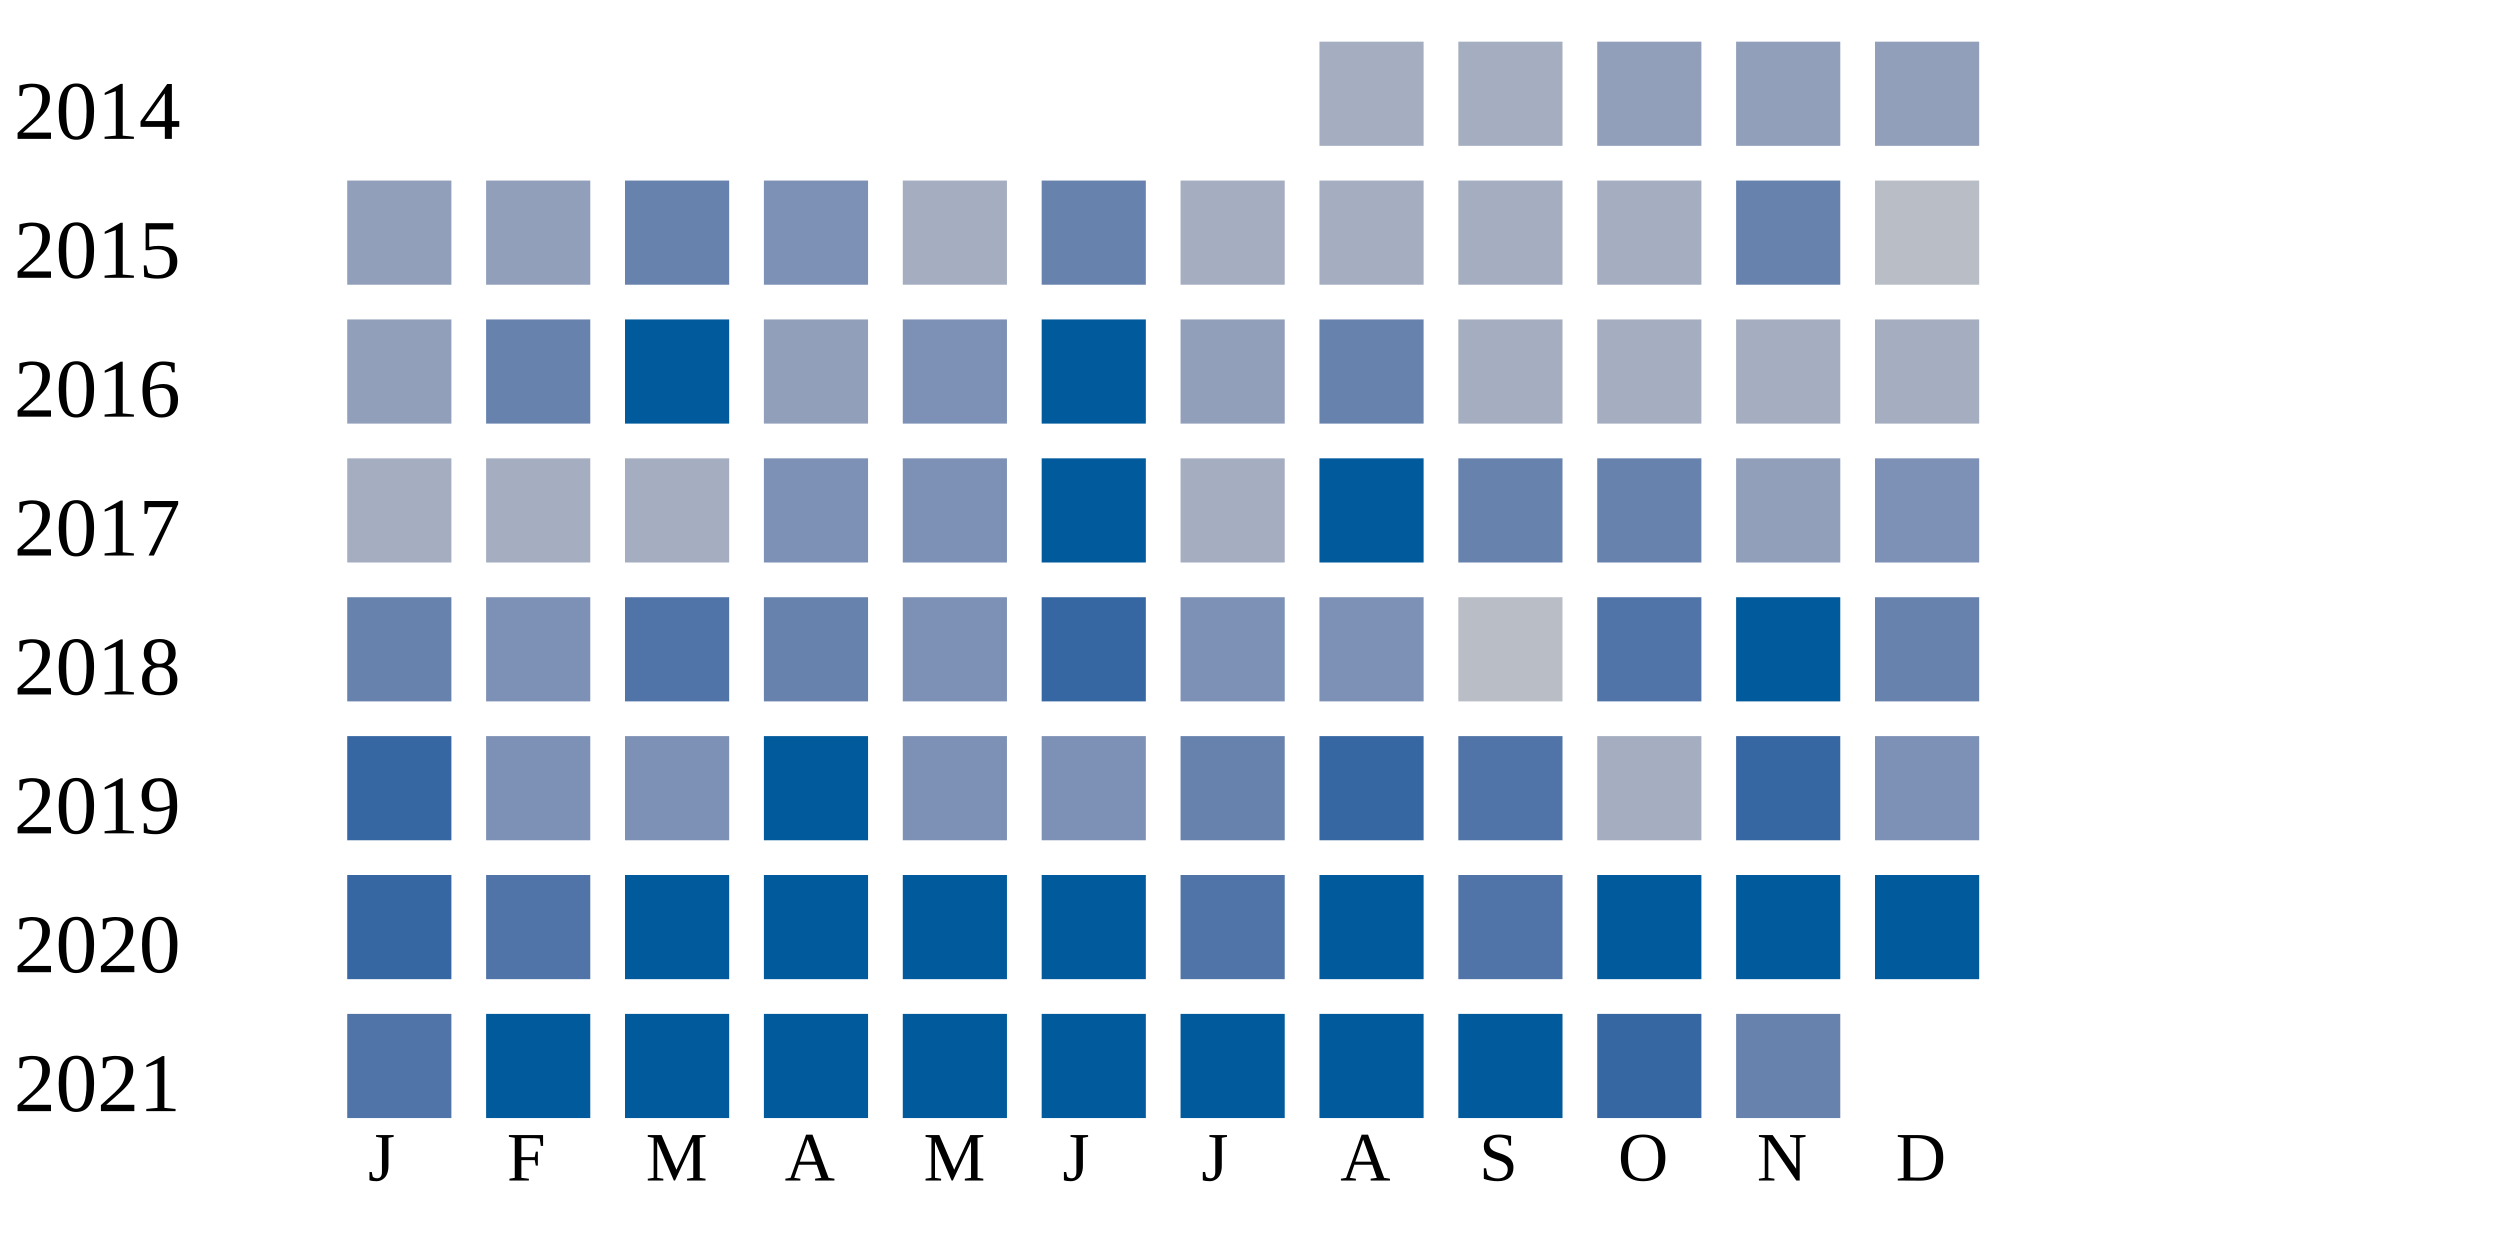
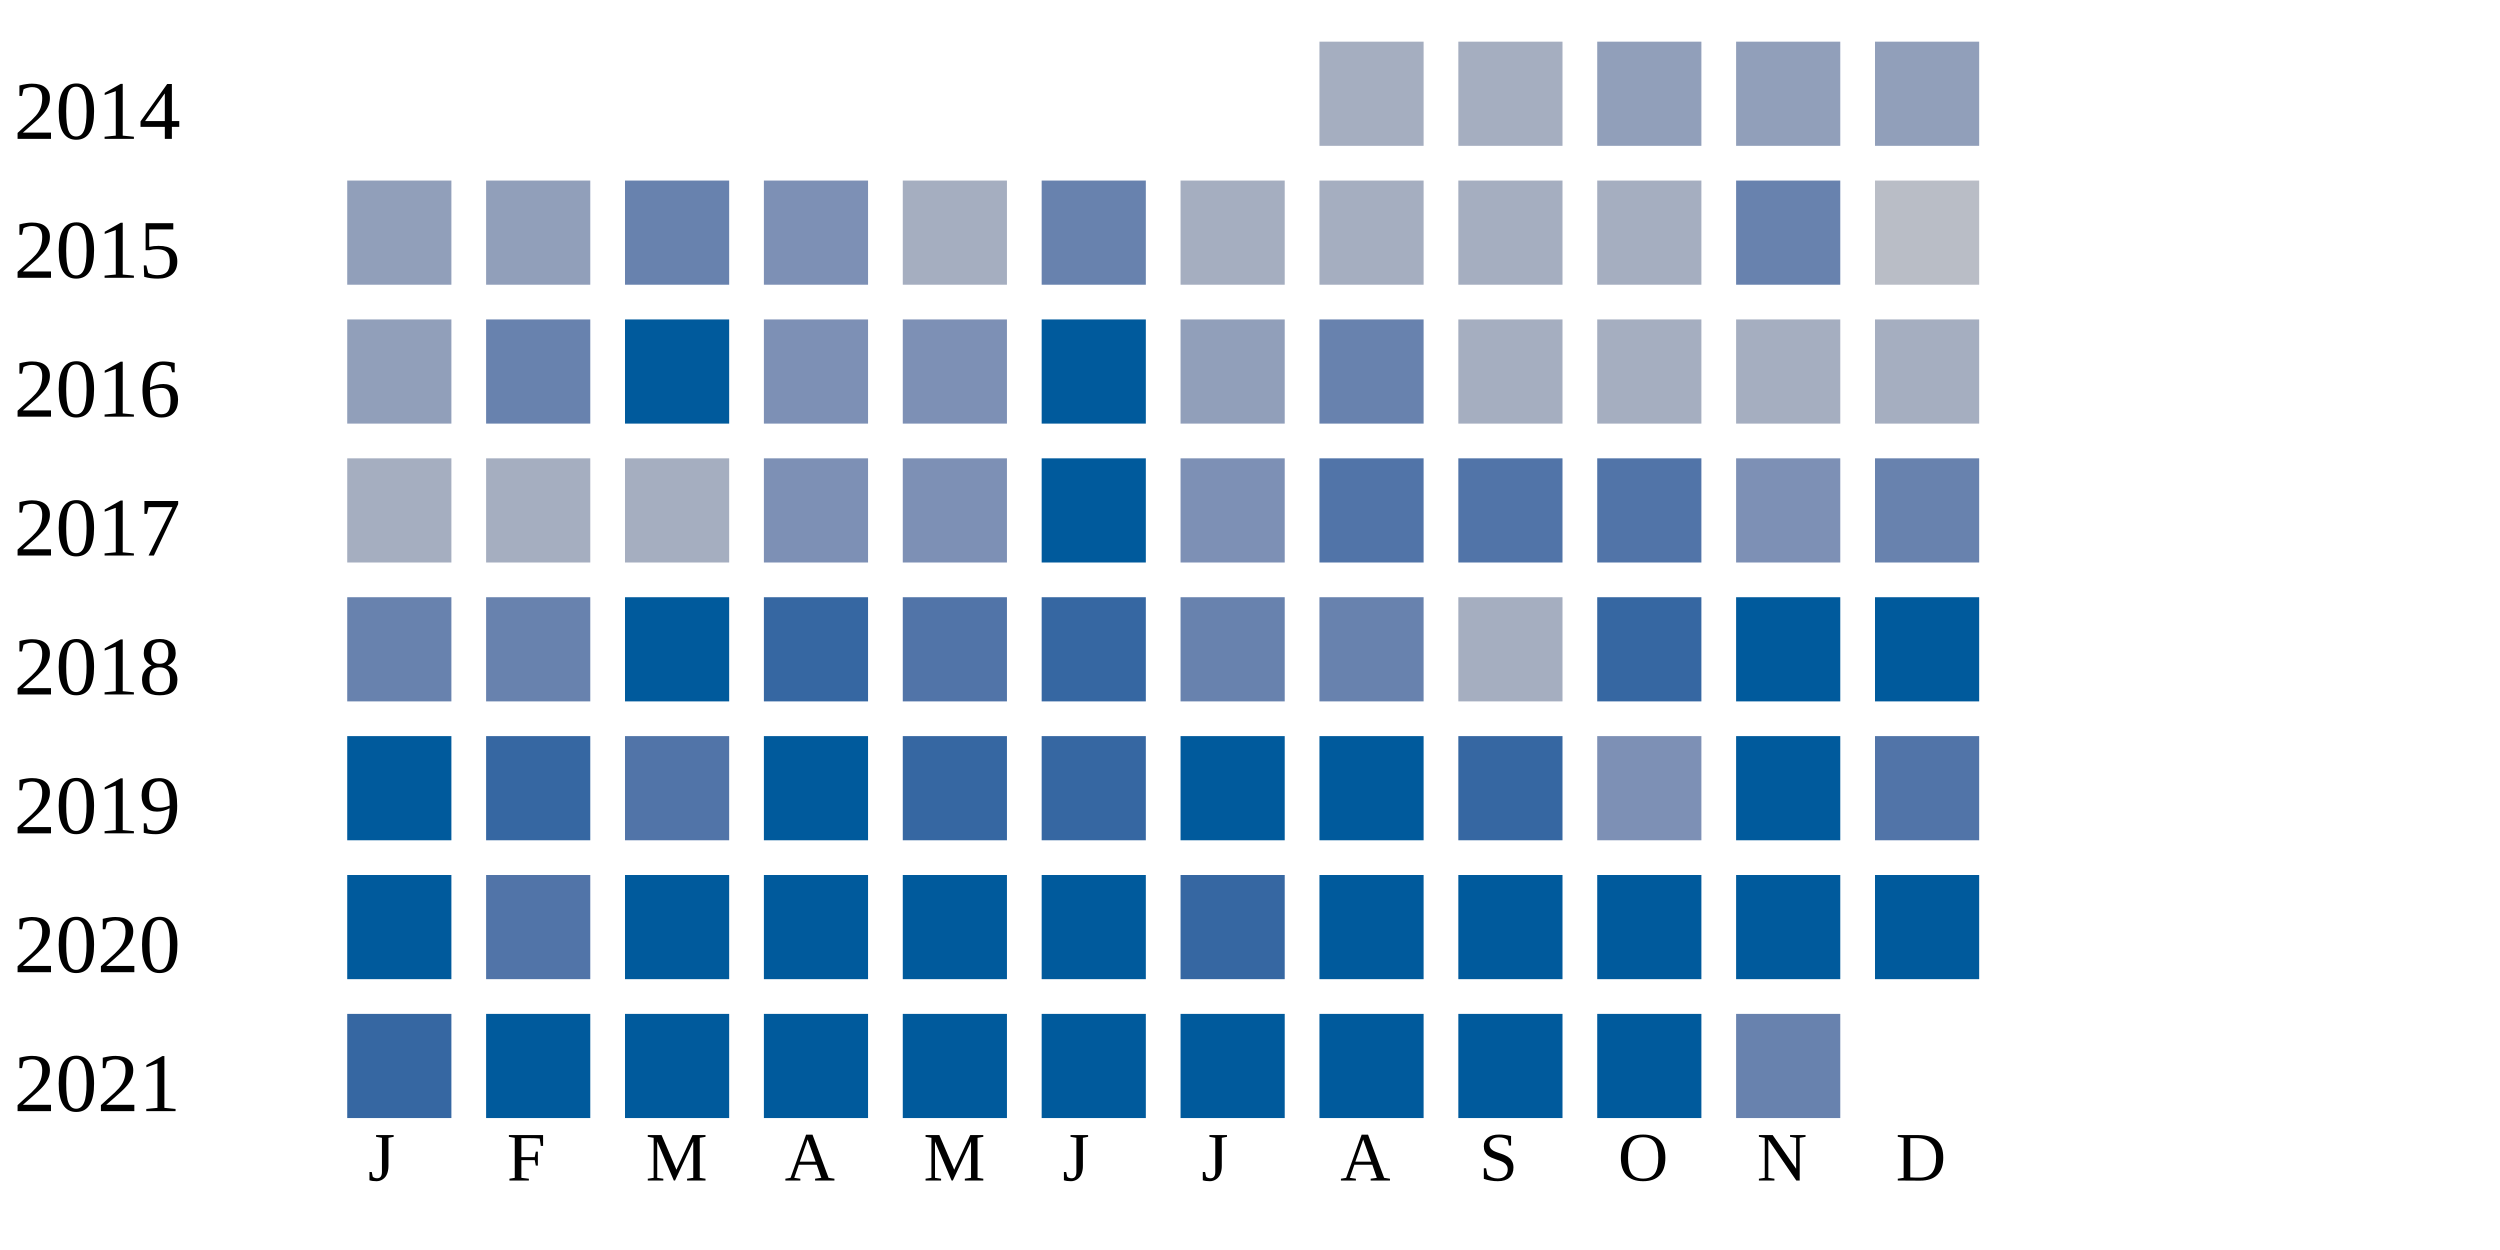
<svg xmlns="http://www.w3.org/2000/svg" width="360" height="180">
  <g transform="translate(0 0)">
    <text x="2" y="20">2014</text>
    <rect x="190" y="6" width="15" height="15" fill="#a5aec0" />
    <rect x="210" y="6" width="15" height="15" fill="#a5aec0" />
    <rect x="230" y="6" width="15" height="15" fill="#919fba" />
    <rect x="250" y="6" width="15" height="15" fill="#919fba" />
    <rect x="270" y="6" width="15" height="15" fill="#919fba" />
  </g>
  <g transform="translate(0 20)">
    <text x="2" y="20">2015</text>
    <rect x="50" y="6" width="15" height="15" fill="#919fba" />
    <rect x="70" y="6" width="15" height="15" fill="#919fba" />
    <rect x="90" y="6" width="15" height="15" fill="#6882ae" />
    <rect x="110" y="6" width="15" height="15" fill="#7d90b5" />
    <rect x="130" y="6" width="15" height="15" fill="#a5aec0" />
    <rect x="150" y="6" width="15" height="15" fill="#6882ae" />
    <rect x="170" y="6" width="15" height="15" fill="#a5aec0" />
    <rect x="190" y="6" width="15" height="15" fill="#a5aec0" />
    <rect x="210" y="6" width="15" height="15" fill="#a5aec0" />
    <rect x="230" y="6" width="15" height="15" fill="#a5aec0" />
    <rect x="250" y="6" width="15" height="15" fill="#6882ae" />
    <rect x="270" y="6" width="15" height="15" fill="#b9bdc6" />
  </g>
  <g transform="translate(0 40)">
    <text x="2" y="20">2016</text>
    <rect x="50" y="6" width="15" height="15" fill="#919fba" />
    <rect x="70" y="6" width="15" height="15" fill="#6882ae" />
    <rect x="90" y="6" width="15" height="15" fill="#005a9c" />
-     <rect x="110" y="6" width="15" height="15" fill="#919fba" />
+     <rect x="110" y="6" width="15" height="15" fill="#7d90b5" />
    <rect x="130" y="6" width="15" height="15" fill="#7d90b5" />
    <rect x="150" y="6" width="15" height="15" fill="#005a9c" />
    <rect x="170" y="6" width="15" height="15" fill="#919fba" />
    <rect x="190" y="6" width="15" height="15" fill="#6882ae" />
    <rect x="210" y="6" width="15" height="15" fill="#a5aec0" />
    <rect x="230" y="6" width="15" height="15" fill="#a5aec0" />
    <rect x="250" y="6" width="15" height="15" fill="#a5aec0" />
    <rect x="270" y="6" width="15" height="15" fill="#a5aec0" />
  </g>
  <g transform="translate(0 60)">
    <text x="2" y="20">2017</text>
    <rect x="50" y="6" width="15" height="15" fill="#a5aec0" />
    <rect x="70" y="6" width="15" height="15" fill="#a5aec0" />
    <rect x="90" y="6" width="15" height="15" fill="#a5aec0" />
    <rect x="110" y="6" width="15" height="15" fill="#7d90b5" />
    <rect x="130" y="6" width="15" height="15" fill="#7d90b5" />
    <rect x="150" y="6" width="15" height="15" fill="#005a9c" />
-     <rect x="170" y="6" width="15" height="15" fill="#a5aec0" />
-     <rect x="190" y="6" width="15" height="15" fill="#005a9c" />
-     <rect x="210" y="6" width="15" height="15" fill="#6882ae" />
-     <rect x="230" y="6" width="15" height="15" fill="#6882ae" />
-     <rect x="250" y="6" width="15" height="15" fill="#919fba" />
-     <rect x="270" y="6" width="15" height="15" fill="#7d90b5" />
+     <rect x="170" y="6" width="15" height="15" fill="#7d90b5" />
+     <rect x="190" y="6" width="15" height="15" fill="#5174a8" />
+     <rect x="210" y="6" width="15" height="15" fill="#5174a8" />
+     <rect x="230" y="6" width="15" height="15" fill="#5174a8" />
+     <rect x="250" y="6" width="15" height="15" fill="#7d90b5" />
+     <rect x="270" y="6" width="15" height="15" fill="#6882ae" />
  </g>
  <g transform="translate(0 80)">
    <text x="2" y="20">2018</text>
    <rect x="50" y="6" width="15" height="15" fill="#6882ae" />
-     <rect x="70" y="6" width="15" height="15" fill="#7d90b5" />
-     <rect x="90" y="6" width="15" height="15" fill="#5174a8" />
-     <rect x="110" y="6" width="15" height="15" fill="#6882ae" />
-     <rect x="130" y="6" width="15" height="15" fill="#7d90b5" />
+     <rect x="70" y="6" width="15" height="15" fill="#6882ae" />
+     <rect x="90" y="6" width="15" height="15" fill="#005a9c" />
+     <rect x="110" y="6" width="15" height="15" fill="#3667a2" />
+     <rect x="130" y="6" width="15" height="15" fill="#5174a8" />
    <rect x="150" y="6" width="15" height="15" fill="#3667a2" />
-     <rect x="170" y="6" width="15" height="15" fill="#7d90b5" />
-     <rect x="190" y="6" width="15" height="15" fill="#7d90b5" />
-     <rect x="210" y="6" width="15" height="15" fill="#b9bdc6" />
-     <rect x="230" y="6" width="15" height="15" fill="#5174a8" />
+     <rect x="170" y="6" width="15" height="15" fill="#6882ae" />
+     <rect x="190" y="6" width="15" height="15" fill="#6882ae" />
+     <rect x="210" y="6" width="15" height="15" fill="#a5aec0" />
+     <rect x="230" y="6" width="15" height="15" fill="#3667a2" />
    <rect x="250" y="6" width="15" height="15" fill="#005a9c" />
-     <rect x="270" y="6" width="15" height="15" fill="#6882ae" />
+     <rect x="270" y="6" width="15" height="15" fill="#005a9c" />
  </g>
  <g transform="translate(0 100)">
    <text x="2" y="20">2019</text>
-     <rect x="50" y="6" width="15" height="15" fill="#3667a2" />
-     <rect x="70" y="6" width="15" height="15" fill="#7d90b5" />
-     <rect x="90" y="6" width="15" height="15" fill="#7d90b5" />
+     <rect x="50" y="6" width="15" height="15" fill="#005a9c" />
+     <rect x="70" y="6" width="15" height="15" fill="#3667a2" />
+     <rect x="90" y="6" width="15" height="15" fill="#5174a8" />
    <rect x="110" y="6" width="15" height="15" fill="#005a9c" />
-     <rect x="130" y="6" width="15" height="15" fill="#7d90b5" />
-     <rect x="150" y="6" width="15" height="15" fill="#7d90b5" />
-     <rect x="170" y="6" width="15" height="15" fill="#6882ae" />
-     <rect x="190" y="6" width="15" height="15" fill="#3667a2" />
-     <rect x="210" y="6" width="15" height="15" fill="#5174a8" />
-     <rect x="230" y="6" width="15" height="15" fill="#a5aec0" />
-     <rect x="250" y="6" width="15" height="15" fill="#3667a2" />
-     <rect x="270" y="6" width="15" height="15" fill="#7d90b5" />
+     <rect x="130" y="6" width="15" height="15" fill="#3667a2" />
+     <rect x="150" y="6" width="15" height="15" fill="#3667a2" />
+     <rect x="170" y="6" width="15" height="15" fill="#005a9c" />
+     <rect x="190" y="6" width="15" height="15" fill="#005a9c" />
+     <rect x="210" y="6" width="15" height="15" fill="#3667a2" />
+     <rect x="230" y="6" width="15" height="15" fill="#7d90b5" />
+     <rect x="250" y="6" width="15" height="15" fill="#005a9c" />
+     <rect x="270" y="6" width="15" height="15" fill="#5174a8" />
  </g>
  <g transform="translate(0 120)">
    <text x="2" y="20">2020</text>
-     <rect x="50" y="6" width="15" height="15" fill="#3667a2" />
+     <rect x="50" y="6" width="15" height="15" fill="#005a9c" />
    <rect x="70" y="6" width="15" height="15" fill="#5174a8" />
    <rect x="90" y="6" width="15" height="15" fill="#005a9c" />
    <rect x="110" y="6" width="15" height="15" fill="#005a9c" />
    <rect x="130" y="6" width="15" height="15" fill="#005a9c" />
    <rect x="150" y="6" width="15" height="15" fill="#005a9c" />
-     <rect x="170" y="6" width="15" height="15" fill="#5174a8" />
+     <rect x="170" y="6" width="15" height="15" fill="#3667a2" />
    <rect x="190" y="6" width="15" height="15" fill="#005a9c" />
-     <rect x="210" y="6" width="15" height="15" fill="#5174a8" />
+     <rect x="210" y="6" width="15" height="15" fill="#005a9c" />
    <rect x="230" y="6" width="15" height="15" fill="#005a9c" />
    <rect x="250" y="6" width="15" height="15" fill="#005a9c" />
    <rect x="270" y="6" width="15" height="15" fill="#005a9c" />
  </g>
  <g transform="translate(0 140)">
    <text x="2" y="20">2021</text>
-     <rect x="50" y="6" width="15" height="15" fill="#5174a8" />
+     <rect x="50" y="6" width="15" height="15" fill="#3667a2" />
    <rect x="70" y="6" width="15" height="15" fill="#005a9c" />
    <rect x="90" y="6" width="15" height="15" fill="#005a9c" />
    <rect x="110" y="6" width="15" height="15" fill="#005a9c" />
    <rect x="130" y="6" width="15" height="15" fill="#005a9c" />
    <rect x="150" y="6" width="15" height="15" fill="#005a9c" />
    <rect x="170" y="6" width="15" height="15" fill="#005a9c" />
    <rect x="190" y="6" width="15" height="15" fill="#005a9c" />
    <rect x="210" y="6" width="15" height="15" fill="#005a9c" />
-     <rect x="230" y="6" width="15" height="15" fill="#3667a2" />
+     <rect x="230" y="6" width="15" height="15" fill="#005a9c" />
    <rect x="250" y="6" width="15" height="15" fill="#6882ae" />
  </g>
  <text style="font-size: 10px; text-align: center" x="53" y="170">J</text>
  <text style="font-size: 10px; text-align: center" x="73" y="170">F</text>
  <text style="font-size: 10px; text-align: center" x="93" y="170">M</text>
  <text style="font-size: 10px; text-align: center" x="113" y="170">A</text>
  <text style="font-size: 10px; text-align: center" x="133" y="170">M</text>
  <text style="font-size: 10px; text-align: center" x="153" y="170">J</text>
  <text style="font-size: 10px; text-align: center" x="173" y="170">J</text>
  <text style="font-size: 10px; text-align: center" x="193" y="170">A</text>
  <text style="font-size: 10px; text-align: center" x="213" y="170">S</text>
  <text style="font-size: 10px; text-align: center" x="233" y="170">O</text>
  <text style="font-size: 10px; text-align: center" x="253" y="170">N</text>
  <text style="font-size: 10px; text-align: center" x="273" y="170">D</text>
  <text style="font-size: 10px;" x="155" y="189">Less</text>
  <rect fill="#b9bdc6" width="10" height="10" x="180" y="180" />
  <rect fill="#919fba" width="10" height="10" x="195" y="180" />
  <rect fill="#6882ae" width="10" height="10" x="210" y="180" />
  <rect fill="#005a9c" width="10" height="10" x="225" y="180" />
  <text x="240" y="189" style="font-size: 10px;">More</text>
</svg>
